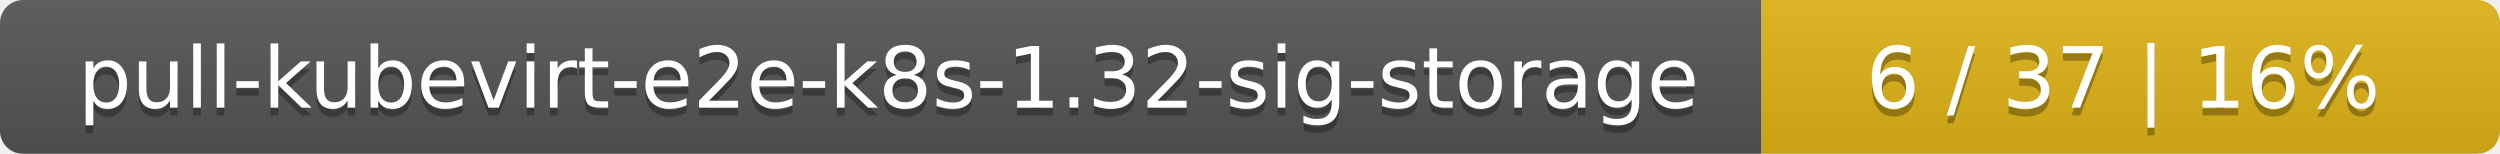
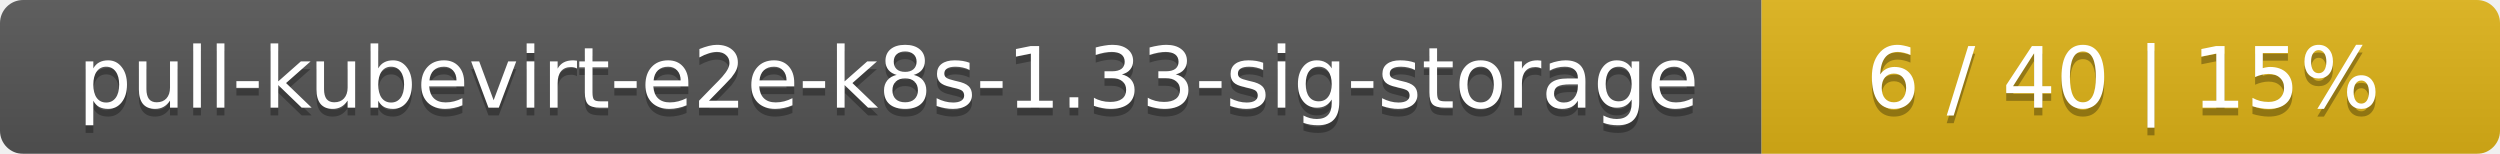
<svg xmlns="http://www.w3.org/2000/svg" width="325" height="20">
  <linearGradient id="smooth" x2="0" y2="100%">
    <stop offset="0" stop-color="#bbb" stop-opacity=".1" />
    <stop offset="1" stop-opacity=".1" />
  </linearGradient>
  <mask id="round">
    <rect width="325" height="20" rx="3" fill="#fff" />
  </mask>
  <g mask="url(#round)">
    <rect width="229" height="20" fill="#555" />
    <rect x="229" width="96" height="20" fill="#dfb317" />
    <rect width="325" height="20" fill="url(#smooth)" />
  </g>
  <g fill="#fff" text-anchor="middle" font-family="DejaVu Sans,Verdana,Geneva,sans-serif" font-size="11">
-     <text x="115.5" y="15" fill="#010101" fill-opacity=".3">pull-kubevirt-e2e-k8s-1.32-sig-storage</text>
-     <text x="115.5" y="14">pull-kubevirt-e2e-k8s-1.32-sig-storage</text>
-     <text x="276" y="15" fill="#010101" fill-opacity=".3">6 / 37    |    16%</text>
-     <text x="276" y="14">6 / 37    |    16%</text>
+     <text x="115.5" y="15" fill="#010101" fill-opacity=".3">pull-kubevirt-e2e-k8s-1.33-sig-storage</text>
+     <text x="115.5" y="14">pull-kubevirt-e2e-k8s-1.33-sig-storage</text>
+     <text x="276" y="15" fill="#010101" fill-opacity=".3">6 / 40    |    15%</text>
+     <text x="276" y="14">6 / 40    |    15%</text>
  </g>
</svg>
